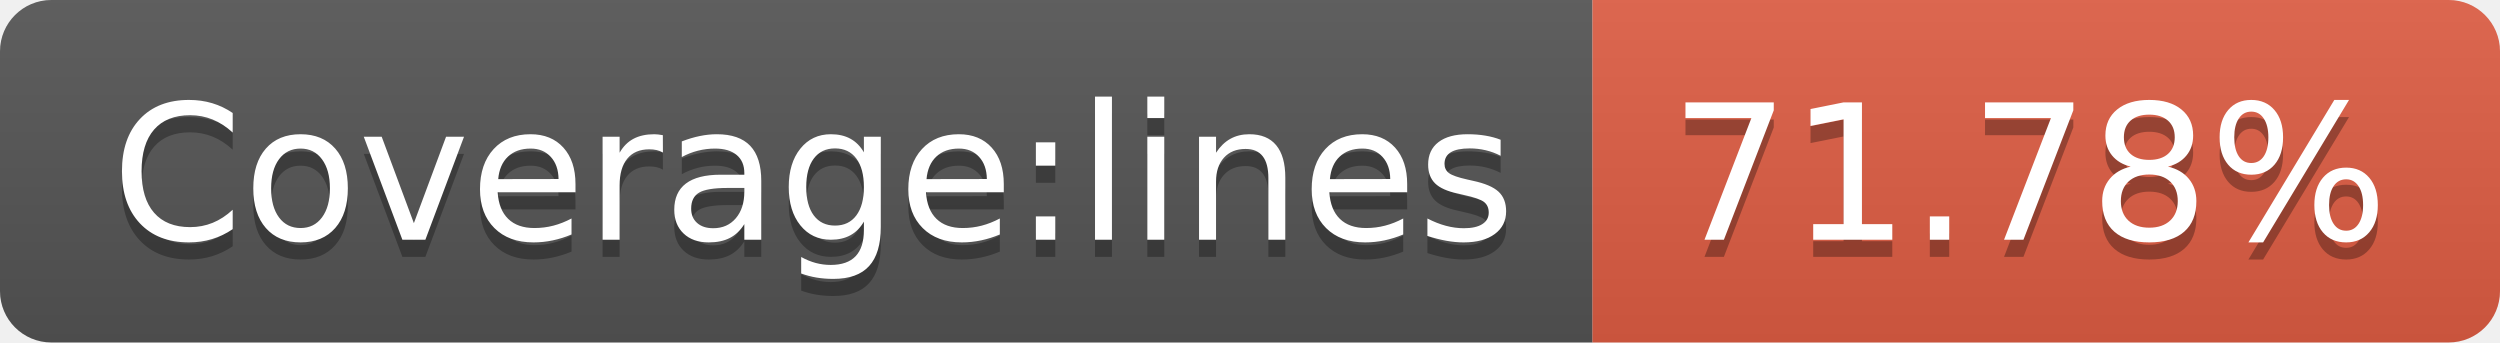
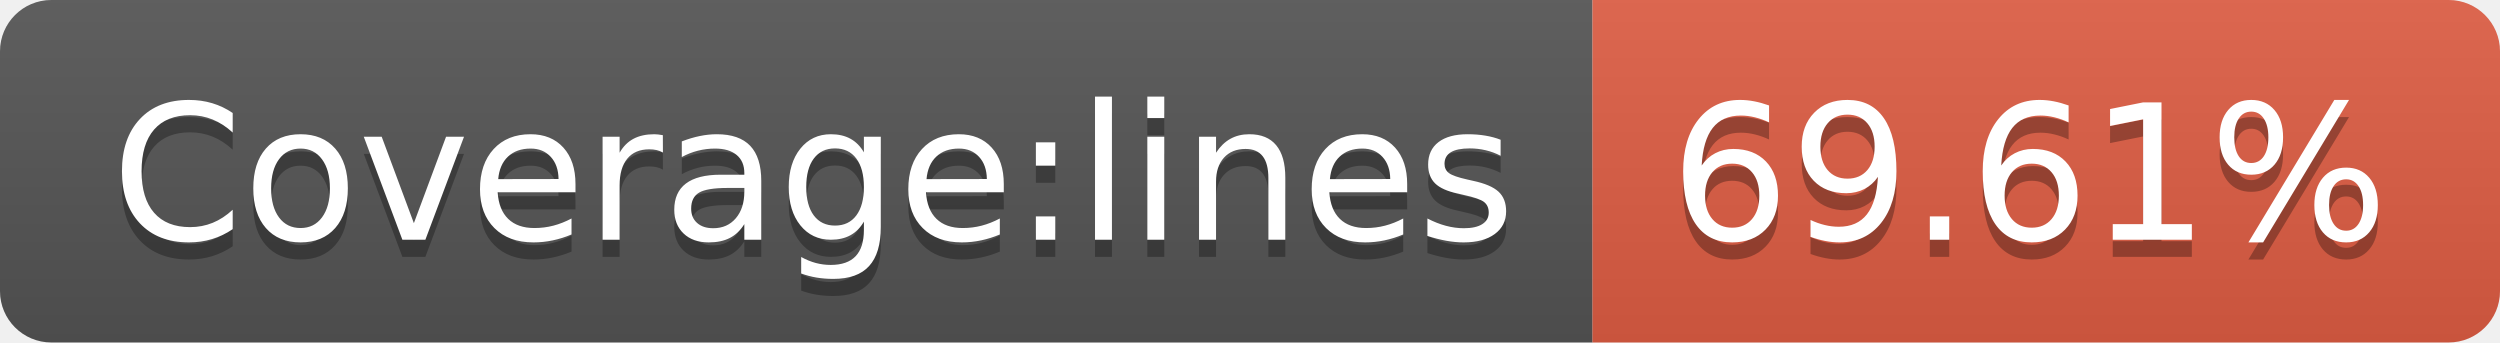
- <svg xmlns="http://www.w3.org/2000/svg" width="146" height="20" role="img" aria-label="Coverage:lines: 71.78%">
+ <svg xmlns="http://www.w3.org/2000/svg" width="146" height="20" role="img" aria-label="Coverage:lines: 69.61%">
  <linearGradient id="s" x2="0" y2="100%">
    <stop offset="0" stop-color="#bbb" stop-opacity=".1" />
    <stop offset="1" stop-opacity=".1" />
  </linearGradient>
  <clipPath id="r">
    <rect width="146" height="20" rx="3" fill="#fff" />
  </clipPath>
  <g clip-path="url(#r)">
    <rect width="93" height="20" fill="#555" />
    <rect x="93" width="53" height="20" fill="#e05d44" />
    <rect width="146" height="20" fill="url(#s)" />
  </g>
  <g fill="#fff" text-anchor="middle" font-family="Verdana,Geneva,DejaVu Sans,sans-serif" text-rendering="geometricPrecision" font-size="110">
    <text aria-hidden="true" x="475" y="150" fill="#010101" fill-opacity=".3" transform="scale(.1)" textLength="830">Coverage:lines</text>
    <text x="475" y="140" transform="scale(.1)" fill="#fff" textLength="830">Coverage:lines</text>
-     <text aria-hidden="true" x="1185" y="150" fill="#010101" fill-opacity=".3" transform="scale(.1)" textLength="430">71.78%</text>
-     <text x="1185" y="140" transform="scale(.1)" fill="#fff" textLength="430">71.78%</text>
+     <text aria-hidden="true" x="1185" y="150" fill="#010101" fill-opacity=".3" transform="scale(.1)" textLength="430">69.61%</text>
+     <text x="1185" y="140" transform="scale(.1)" fill="#fff" textLength="430">69.61%</text>
  </g>
</svg>
